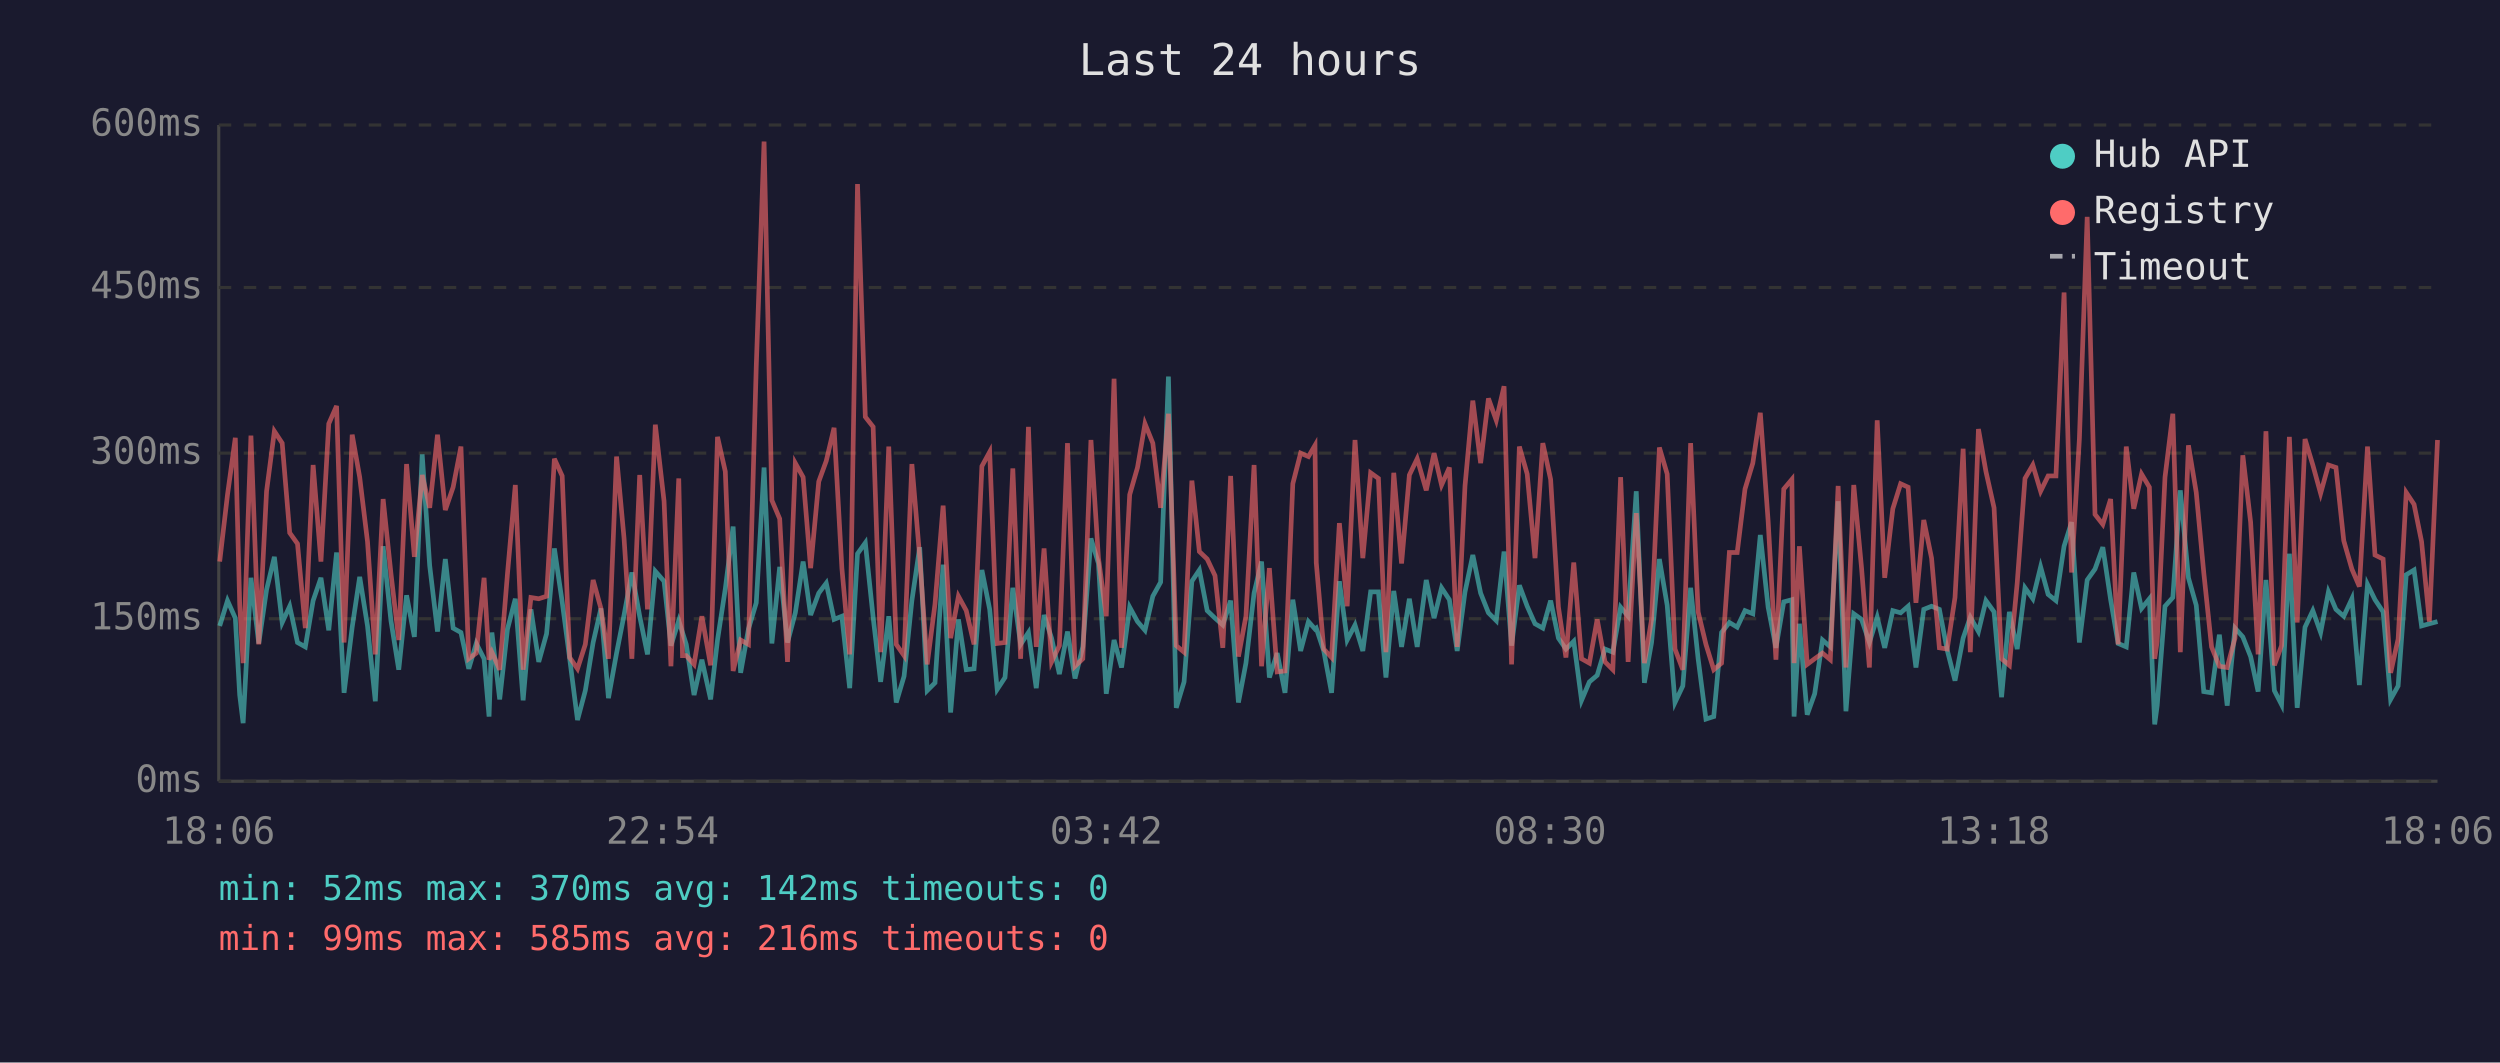
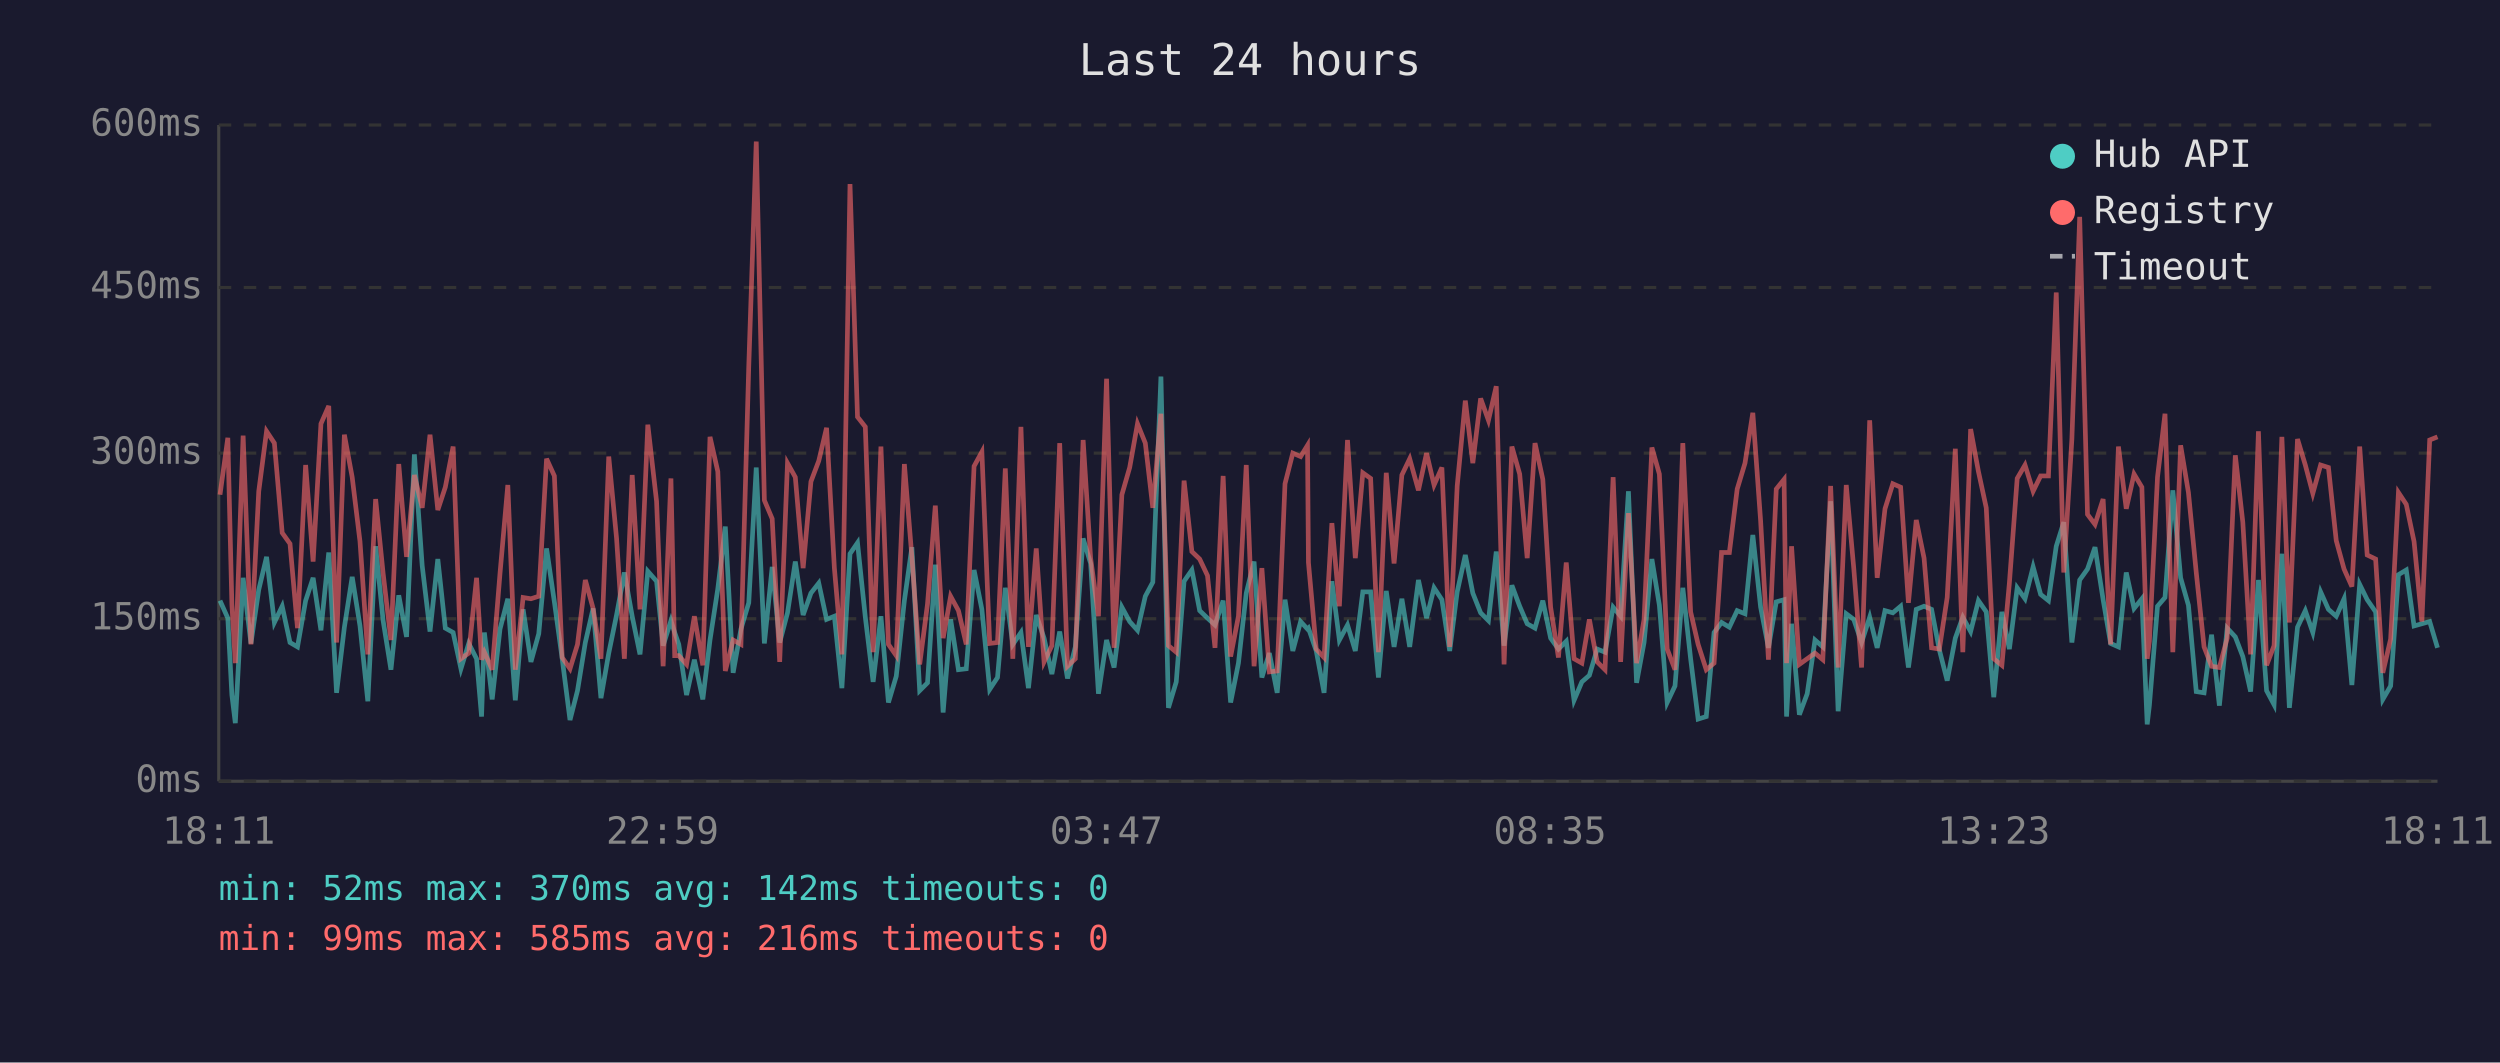
<svg xmlns="http://www.w3.org/2000/svg" viewBox="0 0 800 340" font-family="monospace" font-size="12">
  <rect width="800" height="340" fill="#1a1a2e" />
  <text x="400" y="24" fill="#e0e0e0" font-size="14" text-anchor="middle">Last 24 hours</text>
  <line x1="70" y1="40" x2="70" y2="250" stroke="#444" stroke-width="1" />
  <line x1="70" y1="250" x2="780" y2="250" stroke="#444" stroke-width="1" />
  <line x1="70" y1="250" x2="780" y2="250" stroke="#333" stroke-width="1" stroke-dasharray="4" />
  <text x="65" y="250" fill="#888" text-anchor="end" dominant-baseline="middle">0ms</text>
  <line x1="70" y1="198" x2="780" y2="198" stroke="#333" stroke-width="1" stroke-dasharray="4" />
  <text x="65" y="198" fill="#888" text-anchor="end" dominant-baseline="middle">150ms</text>
  <line x1="70" y1="145" x2="780" y2="145" stroke="#333" stroke-width="1" stroke-dasharray="4" />
  <text x="65" y="145" fill="#888" text-anchor="end" dominant-baseline="middle">300ms</text>
  <line x1="70" y1="92" x2="780" y2="92" stroke="#333" stroke-width="1" stroke-dasharray="4" />
  <text x="65" y="92" fill="#888" text-anchor="end" dominant-baseline="middle">450ms</text>
  <line x1="70" y1="40" x2="780" y2="40" stroke="#333" stroke-width="1" stroke-dasharray="4" />
  <text x="65" y="40" fill="#888" text-anchor="end" dominant-baseline="middle">600ms</text>
-   <text x="70" y="270" fill="#888" text-anchor="middle">18:06</text>
-   <text x="212" y="270" fill="#888" text-anchor="middle">22:54</text>
-   <text x="354" y="270" fill="#888" text-anchor="middle">03:42</text>
-   <text x="496" y="270" fill="#888" text-anchor="middle">08:30</text>
-   <text x="638" y="270" fill="#888" text-anchor="middle">13:18</text>
-   <text x="780" y="270" fill="#888" text-anchor="middle">18:06</text>
-   <polyline points="70.3,200.3 72.8,192.2 75.3,197.8 76.7,222.4 77.8,231.4 80.3,184.9 82.8,205.9 85.3,188.7 87.8,178.2 90.3,199.2 92.7,194.0 95.2,205.6 97.7,207.0 100.2,192.2 102.7,184.9 105.2,201.7 107.7,176.8 110.1,221.7 112.7,200.7 115.1,184.6 117.6,200.3 120.1,224.4 122.6,174.8 125.1,198.6 127.6,214.3 130.1,190.5 132.6,203.8 135.1,145.4 137.5,181.0 140.0,202.1 142.5,178.9 145.0,201.0 147.5,202.4 150.0,214.0 152.4,205.9 154.9,210.8 156.5,229.3 157.4,202.4 159.9,223.8 162.4,201.3 164.9,191.6 167.4,224.1 169.9,195.0 172.4,211.8 174.9,202.8 177.4,175.5 179.9,192.6 182.3,210.8 184.8,230.4 187.3,221.0 189.8,205.6 192.3,194.7 194.7,223.4 197.3,209.0 199.7,196.8 202.2,183.2 204.7,197.2 207.2,209.4 209.7,182.8 212.5,186.0 214.7,206.6 217.2,198.6 218.4,202.4 219.6,206.2 222.1,222.4 224.6,211.1 227.4,223.8 229.6,204.8 232.1,188.4 234.6,168.5 237.0,215.3 239.5,201.3 242.0,192.9 244.5,149.6 247.0,205.9 249.5,181.4 252.0,205.6 254.5,196.1 257.0,179.7 259.4,196.8 262.0,189.8 264.4,186.6 266.9,198.2 269.4,197.2 271.9,220.2 274.4,177.2 276.9,173.7 279.4,197.5 281.8,218.2 284.4,197.2 286.8,224.8 289.3,216.4 291.8,192.2 294.3,175.1 296.7,221.0 299.2,218.5 301.8,180.7 304.2,228.0 306.7,198.2 309.2,214.3 311.7,214.0 314.2,182.4 316.7,195.0 319.1,220.6 321.6,216.8 324.1,188.1 326.6,206.2 329.1,202.4 331.6,220.2 334.1,196.8 336.5,204.2 339.0,215.7 341.6,202.1 344.0,217.1 346.5,207.0 349.1,172.3 351.5,180.3 354.0,222.0 356.5,204.8 358.9,213.6 361.5,194.3 364.0,198.9 366.4,201.7 368.9,190.8 371.4,186.3 373.9,120.5 376.4,226.5 378.9,218.2 381.4,186.0 383.8,182.4 386.3,195.4 388.8,197.8 391.3,200.0 393.8,192.2 396.3,224.8 398.7,212.2 401.3,189.8 403.7,179.7 406.2,216.8 408.7,209.0 411.2,221.7 413.7,191.9 416.2,208.3 418.7,198.9 420.8,201.3 421.2,201.0 423.6,208.3 426.1,221.7 428.6,186.0 431.1,204.8 433.6,200.0 436.1,208.3 438.6,189.4 441.1,189.4 443.5,216.8 446.0,189.1 448.5,207.0 451.0,191.6 453.5,207.0 456.4,185.6 458.9,197.8 461.3,188.1 463.8,191.9 466.3,208.3 468.8,189.4 471.3,177.6 473.8,189.8 476.3,196.1 478.8,198.6 481.3,176.5 483.7,206.6 486.2,187.3 488.7,194.0 491.2,199.6 493.7,201.0 496.2,192.2 498.7,204.2 501.1,207.7 503.6,205.2 506.1,224.1 508.6,218.2 511.1,216.1 513.6,207.7 516.1,208.7 518.6,194.3 521.0,197.2 523.6,157.2 526.2,218.5 528.5,205.6 531.0,178.9 533.5,193.7 536.0,224.8 538.5,219.5 541.0,188.1 543.4,210.8 545.9,230.1 548.4,229.3 550.9,202.4 553.4,199.2 555.9,200.7 558.4,195.4 560.9,196.4 563.3,171.2 565.8,194.3 568.3,207.3 570.8,192.6 573.4,191.9 574.1,229.3 575.8,199.6 578.3,228.7 580.7,222.0 583.2,204.8 585.7,207.0 588.2,160.4 590.7,227.6 593.2,196.4 595.7,198.2 598.2,205.6 600.7,197.5 603.1,207.3 605.7,195.4 608.2,196.1 610.6,194.0 613.1,213.6 615.6,195.0 618.1,194.0 620.6,195.0 623.1,208.0 625.6,217.8 628.2,204.2 630.5,197.5 633.1,202.1 635.5,192.2 638.1,195.8 640.5,223.1 643.0,195.8 645.5,207.7 648.0,188.1 650.5,191.6 653.0,181.4 655.4,190.2 657.9,192.2 660.5,174.8 662.9,167.1 665.4,205.6 667.9,185.6 670.4,182.1 672.9,175.1 675.4,191.9 677.8,205.9 680.4,207.0 682.8,183.2 685.3,194.7 687.8,191.6 689.5,231.8 690.3,225.8 692.8,194.0 695.3,191.2 697.7,156.9 700.3,184.9 702.8,193.7 705.2,221.3 707.7,221.7 710.2,203.1 712.7,225.8 715.2,201.0 717.7,203.8 720.2,210.1 722.6,221.3 725.1,185.6 727.8,221.0 730.1,225.5 732.6,177.2 735.1,226.5 737.6,200.7 740.1,195.4 742.6,202.4 745.1,189.4 747.5,195.0 750.0,197.2 752.6,191.6 755.0,219.2 757.6,187.0 760.0,191.9 762.6,195.8 765.0,223.8 767.4,219.5 770.0,183.9 772.5,182.4 774.9,200.3 777.4,199.6 780.0,198.9" fill="none" stroke="#4ecdc4" stroke-width="1.5" opacity="0.6" />
-   <polyline points="70.3,179.7 72.8,158.3 75.3,140.1 76.7,193.3 77.8,212.2 80.3,139.4 82.8,206.2 85.3,157.2 87.8,138.0 90.3,141.8 92.7,170.5 95.2,174.0 97.7,201.0 100.2,148.8 102.7,179.7 105.2,135.6 107.7,129.9 110.1,205.6 112.7,139.1 115.1,152.7 117.6,173.3 120.1,209.4 122.6,159.7 125.1,183.5 127.6,204.8 130.1,148.5 132.6,178.2 135.1,152.0 137.5,162.5 140.0,139.1 142.5,163.2 145.0,155.9 147.5,142.9 150.0,210.8 152.4,209.0 154.9,184.9 156.5,211.1 157.4,208.7 159.9,214.3 162.4,183.5 164.9,155.2 167.4,214.3 169.9,191.2 172.4,191.6 174.9,190.8 177.4,146.8 179.9,152.3 182.3,210.4 184.8,214.0 187.3,206.2 189.8,185.6 192.3,194.7 194.7,210.8 197.3,146.1 199.7,172.3 202.2,210.8 204.7,152.0 207.2,195.0 209.7,135.9 212.5,160.4 214.7,213.2 217.2,153.1 218.4,209.8 219.6,209.8 222.1,212.6 224.6,197.2 227.4,212.9 229.6,139.8 232.1,150.9 234.6,214.7 237.0,204.8 239.5,206.2 242.0,117.3 244.5,45.3 247.0,160.1 249.5,166.0 252.0,211.8 254.5,148.2 257.0,152.7 259.4,181.8 262.0,154.1 264.4,147.5 266.9,136.9 269.4,181.8 271.9,209.4 274.4,58.9 276.9,133.4 279.4,136.6 281.8,208.7 284.4,142.9 286.8,206.2 289.3,209.8 291.8,148.5 294.3,178.2 296.7,212.6 299.2,193.3 301.8,161.8 304.2,204.2 306.7,190.8 309.2,195.4 311.7,206.2 314.2,149.2 316.7,144.6 319.1,205.9 321.6,205.6 324.1,149.9 326.6,210.8 329.1,136.6 331.6,207.0 334.1,175.5 336.5,211.8 339.0,206.6 341.6,141.8 344.0,213.2 346.5,210.8 349.1,140.8 351.5,178.6 354.0,197.2 356.5,121.2 358.9,207.3 361.5,158.3 364.0,149.6 366.4,135.6 368.9,141.8 371.4,162.5 373.9,132.4 376.4,206.6 378.9,208.7 381.4,153.8 383.8,176.5 386.3,178.9 388.8,184.2 391.3,207.3 393.8,152.3 396.3,210.1 398.7,197.2 401.3,148.8 403.7,213.2 406.2,181.8 408.7,215.0 411.2,214.7 413.7,154.8 416.2,145.0 418.7,146.1 420.8,142.5 421.2,180.0 423.6,207.7 426.1,210.4 428.6,167.4 431.1,194.0 433.6,140.8 436.1,178.6 438.6,151.3 441.1,153.1 443.5,208.7 446.0,151.3 448.5,180.3 451.0,152.0 453.5,146.8 456.4,156.9 458.9,145.0 461.3,155.2 463.8,149.6 466.3,207.0 468.8,155.5 471.3,128.2 473.8,148.2 476.3,127.5 478.8,134.5 481.3,123.6 483.7,212.6 486.2,142.9 488.7,151.7 491.2,178.6 493.7,141.8 496.2,153.4 498.7,194.3 501.1,210.4 503.6,180.0 506.1,210.8 508.6,212.2 511.1,198.2 513.6,211.8 516.1,214.3 518.6,152.7 521.0,211.8 523.6,164.2 526.2,212.2 528.5,198.2 531.0,143.2 533.5,151.7 536.0,207.7 538.5,214.3 541.0,141.8 543.4,195.8 545.9,206.2 548.4,214.3 550.9,212.2 553.4,176.8 555.9,176.8 558.4,156.5 560.9,148.2 563.3,132.1 565.8,166.7 568.3,211.1 570.8,156.5 573.4,153.4 574.1,212.2 575.8,174.8 578.3,212.6 580.7,210.8 583.2,209.0 585.7,211.1 588.2,155.5 590.7,213.6 593.2,155.2 595.7,181.8 598.2,213.6 600.7,134.5 603.1,184.9 605.7,162.8 608.2,154.8 610.6,155.9 613.1,192.9 615.6,166.4 618.1,178.6 620.6,207.3 623.1,207.7 625.6,191.2 628.2,143.6 630.5,208.7 633.1,137.3 635.5,150.9 638.1,162.5 640.5,210.8 643.0,212.9 645.5,186.6 648.0,153.1 650.5,148.8 653.0,157.2 655.4,152.3 657.9,152.3 660.5,93.6 662.9,183.2 665.4,140.5 667.9,69.4 670.4,164.6 672.9,167.8 675.4,159.7 677.8,206.2 680.4,142.9 682.8,162.8 685.3,151.7 687.8,155.9 689.5,210.8 690.3,205.2 692.8,152.7 695.3,132.4 697.7,208.7 700.3,142.5 702.8,157.6 705.2,183.2 707.7,207.0 710.2,213.2 712.7,213.6 715.2,204.2 717.7,145.7 720.2,167.1 722.6,209.4 725.1,138.0 727.8,212.9 730.1,206.6 732.6,139.8 735.1,199.2 737.6,140.5 740.1,148.8 742.6,157.9 745.1,148.8 747.5,149.6 750.0,173.0 752.6,182.1 755.0,187.7 757.6,142.9 760.0,177.6 762.6,178.9 765.0,215.3 767.4,204.5 770.0,157.6 772.5,161.4 774.9,173.3 777.4,198.9 780.0,140.8" fill="none" stroke="#ff6b6b" stroke-width="1.5" opacity="0.6" />
+   <text x="70" y="270" fill="#888" text-anchor="middle">18:11</text>
+   <text x="212" y="270" fill="#888" text-anchor="middle">22:59</text>
+   <text x="354" y="270" fill="#888" text-anchor="middle">03:47</text>
+   <text x="496" y="270" fill="#888" text-anchor="middle">08:35</text>
+   <text x="638" y="270" fill="#888" text-anchor="middle">13:23</text>
+   <text x="780" y="270" fill="#888" text-anchor="middle">18:11</text>
+   <polyline points="70.4,192.2 72.9,197.8 74.2,222.4 75.3,231.4 77.8,184.9 80.3,205.9 82.8,188.7 85.3,178.2 87.8,199.2 90.3,194.0 92.8,205.6 95.2,207.0 97.8,192.2 100.2,184.9 102.7,201.7 105.2,176.8 107.7,221.7 110.2,200.7 112.7,184.6 115.2,200.3 117.7,224.4 120.2,174.8 122.6,198.6 125.1,214.3 127.6,190.5 130.1,203.8 132.6,145.4 135.1,181.0 137.6,202.1 140.1,178.9 142.5,201.0 145.0,202.4 147.5,214.0 150.0,205.9 152.5,210.8 154.1,229.3 155.0,202.4 157.5,223.8 160.0,201.3 162.5,191.6 164.9,224.1 167.4,195.0 169.9,211.8 172.4,202.8 174.9,175.5 177.4,192.6 179.9,210.8 182.4,230.4 184.8,221.0 187.3,205.6 189.8,194.7 192.3,223.4 194.8,209.0 197.3,196.8 199.8,183.2 202.3,197.2 204.8,209.4 207.3,182.8 210.1,186.0 212.2,206.6 214.7,198.6 215.9,202.4 217.2,206.2 219.7,222.4 222.2,211.1 224.9,223.8 227.2,204.8 229.7,188.4 232.1,168.5 234.6,215.3 237.1,201.3 239.6,192.9 242.0,149.6 244.6,205.9 247.1,181.4 249.5,205.6 252.0,196.1 254.5,179.7 257.0,196.8 259.5,189.8 262.0,186.6 264.5,198.2 267.0,197.2 269.4,220.2 272.0,177.2 274.4,173.7 276.9,197.5 279.4,218.2 281.9,197.2 284.3,224.8 286.8,216.4 289.4,192.2 291.8,175.1 294.3,221.0 296.8,218.5 299.3,180.7 301.8,228.0 304.2,198.2 306.7,214.3 309.2,214.0 311.7,182.4 314.2,195.0 316.7,220.6 319.2,216.8 321.7,188.1 324.1,206.2 326.7,202.4 329.1,220.2 331.6,196.8 334.1,204.2 336.6,215.7 339.1,202.1 341.6,217.1 344.1,207.0 346.6,172.3 349.0,180.3 351.5,222.0 354.1,204.8 356.5,213.6 359.0,194.3 361.5,198.9 364.0,201.7 366.5,190.8 368.9,186.3 371.5,120.5 373.9,226.5 376.4,218.2 378.9,186.0 381.4,182.4 383.9,195.4 386.4,197.8 388.8,200.0 391.4,192.2 393.8,224.8 396.3,212.2 398.8,189.8 401.3,179.7 403.8,216.8 406.2,209.0 408.7,221.7 411.2,191.9 413.7,208.3 416.2,198.9 418.4,201.3 418.7,201.0 421.2,208.3 423.7,221.7 426.2,186.0 428.6,204.8 431.2,200.0 433.7,208.3 436.1,189.4 438.6,189.4 441.1,216.8 443.6,189.1 446.1,207.0 448.6,191.6 451.1,207.0 453.9,185.6 456.5,197.8 458.9,188.1 461.4,191.9 463.9,208.3 466.3,189.4 468.9,177.6 471.3,189.8 473.8,196.1 476.3,198.6 478.8,176.5 481.3,206.6 483.8,187.3 486.3,194.0 488.7,199.6 491.2,201.0 493.7,192.2 496.2,204.2 498.7,207.7 501.2,205.2 503.7,224.1 506.2,218.2 508.6,216.1 511.1,207.7 513.6,208.7 516.2,194.3 518.6,197.2 521.1,157.2 523.7,218.5 526.1,205.6 528.6,178.9 531.0,193.7 533.5,224.8 536.0,219.5 538.5,188.1 541.0,210.8 543.4,230.1 546.0,229.3 548.5,202.4 550.9,199.2 553.4,200.7 555.9,195.4 558.4,196.4 560.9,171.2 563.4,194.3 565.9,207.3 568.4,192.6 570.9,191.9 571.7,229.3 573.3,199.6 575.8,228.7 578.3,222.0 580.8,204.8 583.3,207.0 585.8,160.4 588.2,227.6 590.8,196.4 593.2,198.2 595.7,205.6 598.3,197.5 600.7,207.3 603.2,195.4 605.7,196.1 608.2,194.0 610.7,213.6 613.2,195.0 615.7,194.0 618.1,195.0 620.6,208.0 623.1,217.8 625.7,204.2 628.1,197.5 630.6,202.1 633.1,192.2 635.6,195.8 638.0,223.1 640.6,195.8 643.0,207.7 645.5,188.1 648.0,191.6 650.6,181.4 653.0,190.2 655.5,192.2 658.0,174.8 660.4,167.1 663.0,205.6 665.5,185.6 668.0,182.1 670.4,175.1 673.0,191.9 675.4,205.9 677.9,207.0 680.4,183.2 682.9,194.7 685.4,191.6 687.1,231.8 687.8,225.8 690.4,194.0 692.8,191.2 695.3,156.9 697.8,184.9 700.3,193.7 702.8,221.3 705.3,221.7 707.7,203.1 710.2,225.8 712.7,201.0 715.3,203.8 717.7,210.1 720.2,221.3 722.7,185.6 725.3,221.0 727.7,225.5 730.2,177.2 732.6,226.5 735.2,200.7 737.7,195.4 740.1,202.4 742.6,189.4 745.1,195.0 747.6,197.2 750.1,191.6 752.6,219.2 755.1,187.0 757.5,191.9 760.2,195.8 762.5,223.8 765.0,219.5 767.5,183.9 770.0,182.4 772.5,200.3 775.0,199.6 777.5,198.9 780.0,207.3" fill="none" stroke="#4ecdc4" stroke-width="1.5" opacity="0.6" />
+   <polyline points="70.4,158.3 72.9,140.1 74.2,193.3 75.3,212.2 77.8,139.4 80.3,206.2 82.8,157.2 85.3,138.0 87.8,141.8 90.3,170.5 92.8,174.0 95.2,201.0 97.8,148.8 100.2,179.7 102.7,135.6 105.2,129.9 107.7,205.6 110.2,139.1 112.7,152.7 115.2,173.3 117.7,209.4 120.2,159.7 122.6,183.5 125.1,204.8 127.6,148.5 130.1,178.2 132.6,152.0 135.1,162.5 137.6,139.1 140.1,163.2 142.5,155.9 145.0,142.9 147.5,210.8 150.0,209.0 152.5,184.9 154.1,211.1 155.0,208.7 157.5,214.3 160.0,183.5 162.5,155.2 164.9,214.3 167.4,191.2 169.9,191.6 172.4,190.8 174.9,146.8 177.4,152.3 179.9,210.4 182.4,214.0 184.8,206.2 187.3,185.6 189.8,194.7 192.3,210.8 194.8,146.1 197.3,172.3 199.8,210.8 202.3,152.0 204.8,195.0 207.3,135.9 210.1,160.4 212.2,213.2 214.7,153.1 215.9,209.8 217.2,209.8 219.7,212.6 222.2,197.2 224.9,212.9 227.2,139.8 229.7,150.9 232.1,214.7 234.6,204.8 237.1,206.2 239.6,117.3 242.0,45.3 244.6,160.1 247.1,166.0 249.5,211.8 252.0,148.2 254.5,152.7 257.0,181.8 259.5,154.1 262.0,147.5 264.5,136.9 267.0,181.8 269.4,209.4 272.0,58.9 274.4,133.4 276.9,136.6 279.4,208.7 281.9,142.9 284.3,206.2 286.8,209.8 289.4,148.5 291.8,178.2 294.3,212.6 296.8,193.3 299.3,161.8 301.8,204.2 304.2,190.8 306.7,195.4 309.2,206.2 311.7,149.2 314.2,144.6 316.7,205.9 319.2,205.6 321.7,149.9 324.1,210.8 326.7,136.6 329.1,207.0 331.6,175.5 334.1,211.8 336.6,206.6 339.1,141.8 341.6,213.2 344.1,210.8 346.6,140.8 349.0,178.6 351.5,197.2 354.1,121.2 356.5,207.3 359.0,158.3 361.5,149.6 364.0,135.6 366.5,141.8 368.9,162.5 371.5,132.4 373.9,206.6 376.4,208.7 378.9,153.8 381.4,176.5 383.9,178.9 386.4,184.2 388.8,207.3 391.4,152.3 393.8,210.1 396.3,197.2 398.8,148.8 401.3,213.2 403.8,181.8 406.2,215.0 408.7,214.7 411.2,154.8 413.7,145.0 416.2,146.1 418.4,142.5 418.7,180.0 421.2,207.7 423.7,210.4 426.2,167.4 428.6,194.0 431.2,140.8 433.7,178.6 436.1,151.3 438.6,153.1 441.1,208.7 443.6,151.3 446.1,180.3 448.6,152.0 451.1,146.8 453.9,156.9 456.5,145.0 458.9,155.2 461.4,149.6 463.9,207.0 466.3,155.5 468.9,128.2 471.3,148.2 473.8,127.5 476.3,134.5 478.8,123.6 481.3,212.6 483.8,142.9 486.3,151.7 488.7,178.6 491.2,141.8 493.7,153.4 496.2,194.3 498.7,210.4 501.2,180.0 503.7,210.8 506.2,212.2 508.6,198.2 511.1,211.8 513.6,214.3 516.2,152.7 518.6,211.8 521.1,164.2 523.7,212.2 526.1,198.2 528.6,143.2 531.0,151.7 533.5,207.7 536.0,214.3 538.5,141.8 541.0,195.8 543.4,206.2 546.0,214.3 548.5,212.2 550.9,176.8 553.4,176.8 555.9,156.5 558.4,148.2 560.9,132.1 563.4,166.7 565.9,211.1 568.4,156.5 570.9,153.4 571.7,212.2 573.3,174.8 575.8,212.6 578.3,210.8 580.8,209.0 583.3,211.1 585.8,155.5 588.2,213.6 590.8,155.2 593.2,181.8 595.7,213.6 598.3,134.5 600.7,184.9 603.2,162.8 605.7,154.8 608.2,155.9 610.7,192.9 613.2,166.4 615.7,178.6 618.1,207.3 620.6,207.7 623.1,191.2 625.7,143.6 628.1,208.7 630.6,137.3 633.1,150.9 635.6,162.5 638.0,210.8 640.6,212.9 643.0,186.6 645.5,153.1 648.0,148.8 650.6,157.2 653.0,152.3 655.5,152.3 658.0,93.6 660.4,183.2 663.0,140.5 665.5,69.4 668.0,164.6 670.4,167.8 673.0,159.7 675.4,206.2 677.9,142.9 680.4,162.8 682.9,151.7 685.4,155.9 687.1,210.8 687.8,205.2 690.4,152.7 692.8,132.4 695.3,208.7 697.8,142.5 700.3,157.6 702.8,183.2 705.3,207.0 707.7,213.2 710.2,213.6 712.7,204.2 715.3,145.7 717.7,167.1 720.2,209.4 722.7,138.0 725.3,212.9 727.7,206.6 730.2,139.8 732.6,199.2 735.2,140.5 737.7,148.8 740.1,157.9 742.6,148.8 745.1,149.6 747.6,173.0 750.1,182.1 752.6,187.7 755.1,142.9 757.5,177.6 760.2,178.9 762.5,215.3 765.0,204.5 767.5,157.6 770.0,161.4 772.5,173.3 775.0,198.9 777.5,140.8 780.0,139.8" fill="none" stroke="#ff6b6b" stroke-width="1.5" opacity="0.6" />
  <circle cx="660" cy="50" r="4" fill="#4ecdc4" />
  <text x="670" y="50" fill="#e0e0e0" dominant-baseline="middle">Hub API</text>
  <circle cx="660" cy="68" r="4" fill="#ff6b6b" />
  <text x="670" y="68" fill="#e0e0e0" dominant-baseline="middle">Registry</text>
  <line x1="656" y1="82" x2="664" y2="82" stroke="#e0e0e0" stroke-width="1.5" stroke-dasharray="4,3" opacity="0.7" />
  <text x="670" y="86" fill="#e0e0e0" dominant-baseline="middle">Timeout</text>
  <text x="70" y="288" fill="#4ecdc4" font-size="11">min: 52ms  max: 370ms  avg: 142ms  timeouts: 0</text>
  <text x="70" y="304" fill="#ff6b6b" font-size="11">min: 99ms  max: 585ms  avg: 216ms  timeouts: 0</text>
</svg>
